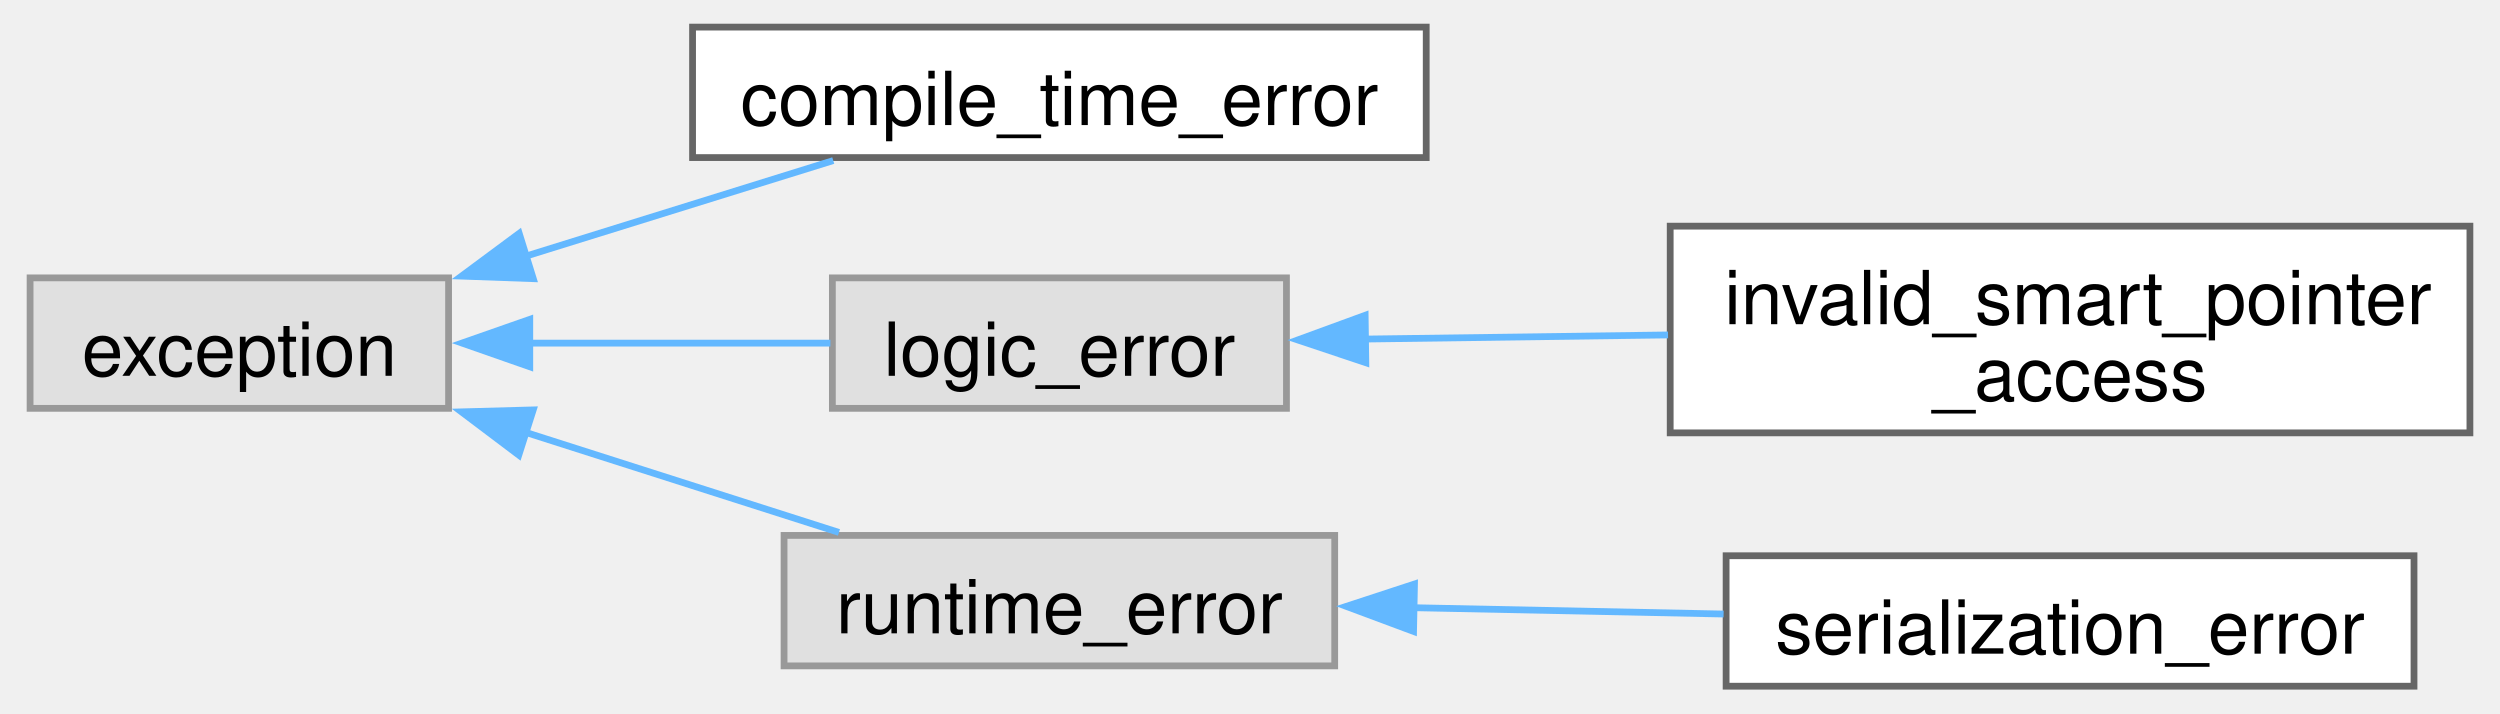
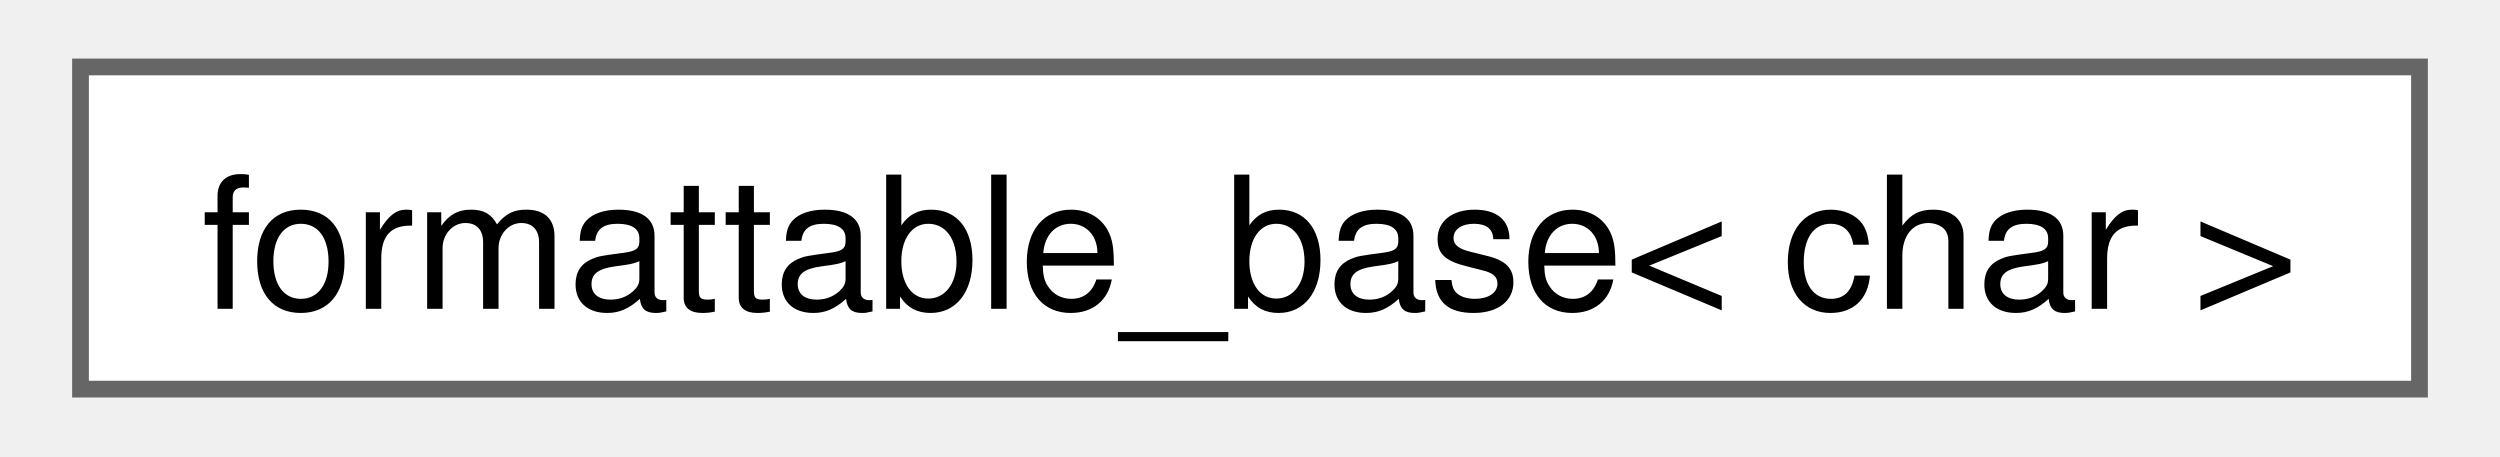
- <svg xmlns="http://www.w3.org/2000/svg" xmlns:xlink="http://www.w3.org/1999/xlink" width="368pt" height="105pt" viewBox="0.00 0.00 368.00 105.25">
-   <g id="graph0" class="graph" transform="scale(1 1) rotate(0) translate(4 101.25)">
+ <svg xmlns="http://www.w3.org/2000/svg" xmlns:xlink="http://www.w3.org/1999/xlink" width="148pt" height="27pt" viewBox="0.00 0.00 147.75 27.25">
+   <g id="graph0" class="graph" transform="scale(1 1) rotate(0) translate(4 23.25)">
    <g id="Node000000" class="node">
      <g id="a_Node000000">
-         <a xlink:title=" ">
-           <polygon fill="#e0e0e0" stroke="#999999" points="61.75,-60.25 0,-60.25 0,-41 61.75,-41 61.75,-60.25" />
-           <text text-anchor="middle" x="30.88" y="-45.8" font-family="Helvetica,sans-Serif" font-size="11.00">exception</text>
-         </a>
-       </g>
-     </g>
-     <g id="Node000001" class="node">
-       <g id="a_Node000001">
-         <a xlink:href="classfloppy_1_1exceptions_1_1compile__time__error.html" target="_top" xlink:title="Indicates a compile time error.">
-           <polygon fill="white" stroke="#666666" points="206,-97.25 97.75,-97.25 97.75,-78 206,-78 206,-97.25" />
-           <text text-anchor="middle" x="151.88" y="-82.8" font-family="Helvetica,sans-Serif" font-size="11.00">compile_time_error</text>
-         </a>
-       </g>
-     </g>
-     <g id="edge41_Node000000_Node000001" class="edge">
-       <g id="a_edge41_Node000000_Node000001">
-         <a xlink:title=" ">
-           <path fill="none" stroke="#63b8ff" d="M73.17,-63.46C88.01,-68.08 104.53,-73.22 118.51,-77.56" />
-           <polygon fill="#63b8ff" stroke="#63b8ff" points="74.25,-60.13 63.66,-60.51 72.17,-66.82 74.25,-60.13" />
-         </a>
-       </g>
-     </g>
-     <g id="Node000002" class="node">
-       <g id="a_Node000002">
-         <a xlink:title=" ">
-           <polygon fill="#e0e0e0" stroke="#999999" points="185.38,-60.25 118.38,-60.25 118.38,-41 185.38,-41 185.38,-60.25" />
-           <text text-anchor="middle" x="151.88" y="-45.8" font-family="Helvetica,sans-Serif" font-size="11.00">logic_error</text>
-         </a>
-       </g>
-     </g>
-     <g id="edge42_Node000000_Node000002" class="edge">
-       <g id="a_edge42_Node000000_Node000002">
-         <a xlink:title=" ">
-           <path fill="none" stroke="#63b8ff" d="M73.51,-50.62C88.12,-50.62 104.31,-50.62 118.09,-50.62" />
-           <polygon fill="#63b8ff" stroke="#63b8ff" points="73.73,-47.13 63.73,-50.63 73.73,-54.13 73.73,-47.13" />
-         </a>
-       </g>
-     </g>
-     <g id="Node000004" class="node">
-       <g id="a_Node000004">
-         <a xlink:title=" ">
-           <polygon fill="#e0e0e0" stroke="#999999" points="192.5,-22.25 111.25,-22.25 111.25,-3 192.5,-3 192.5,-22.25" />
-           <text text-anchor="middle" x="151.88" y="-7.8" font-family="Helvetica,sans-Serif" font-size="11.00">runtime_error</text>
-         </a>
-       </g>
-     </g>
-     <g id="edge44_Node000000_Node000004" class="edge">
-       <g id="a_edge44_Node000000_Node000004">
-         <a xlink:title=" ">
-           <path fill="none" stroke="#63b8ff" d="M72.91,-37.52C88.12,-32.67 105.11,-27.24 119.35,-22.69" />
-           <polygon fill="#63b8ff" stroke="#63b8ff" points="72.11,-34.1 63.65,-40.48 74.24,-40.77 72.11,-34.1" />
-         </a>
-       </g>
-     </g>
-     <g id="Node000003" class="node">
-       <g id="a_Node000003">
-         <a xlink:href="classfloppy_1_1invalid__smart__pointer__access.html" target="_top" xlink:title="Exception thrown when trying to access invalid smart pointer.">
-           <polygon fill="white" stroke="#666666" points="360,-67.88 242,-67.88 242,-37.38 360,-37.38 360,-67.88" />
-           <text text-anchor="start" x="250" y="-53.42" font-family="Helvetica,sans-Serif" font-size="11.00">invalid_smart_pointer</text>
-           <text text-anchor="middle" x="301" y="-42.17" font-family="Helvetica,sans-Serif" font-size="11.00">_access</text>
-         </a>
-       </g>
-     </g>
-     <g id="edge43_Node000002_Node000003" class="edge">
-       <g id="a_edge43_Node000002_Node000003">
-         <a xlink:title=" ">
-           <path fill="none" stroke="#63b8ff" d="M196.88,-51.22C210.95,-51.41 226.75,-51.63 241.68,-51.83" />
-           <polygon fill="#63b8ff" stroke="#63b8ff" points="197.09,-47.73 187.04,-51.09 196.99,-54.73 197.09,-47.73" />
-         </a>
-       </g>
-     </g>
-     <g id="Node000005" class="node">
-       <g id="a_Node000005">
-         <a xlink:href="classfloppy_1_1serialization_1_1serialization__error.html" target="_top" xlink:title="Exception thrown during serialization or deserialization.">
-           <polygon fill="white" stroke="#666666" points="351.75,-19.25 250.25,-19.25 250.25,0 351.75,0 351.75,-19.25" />
-           <text text-anchor="middle" x="301" y="-4.8" font-family="Helvetica,sans-Serif" font-size="11.00">serialization_error</text>
-         </a>
-       </g>
-     </g>
-     <g id="edge45_Node000004_Node000005" class="edge">
-       <g id="a_edge45_Node000004_Node000005">
-         <a xlink:title=" ">
-           <path fill="none" stroke="#63b8ff" d="M203.79,-11.59C218.71,-11.28 235.01,-10.95 249.88,-10.65" />
-           <polygon fill="#63b8ff" stroke="#63b8ff" points="204.13,-8.08 194.2,-11.78 204.27,-15.08 204.13,-8.08" />
+         <a xlink:href="structfloppy_1_1detail_1_1formattable__base.html" target="_top" xlink:title=" ">
+           <polygon fill="white" stroke="#666666" points="139.75,-19.25 0,-19.25 0,0 139.75,0 139.75,-19.25" />
+           <text text-anchor="middle" x="69.88" y="-4.8" font-family="Helvetica,sans-Serif" font-size="11.00">formattable_base&lt; char &gt;</text>
        </a>
      </g>
    </g>
  </g>
</svg>
